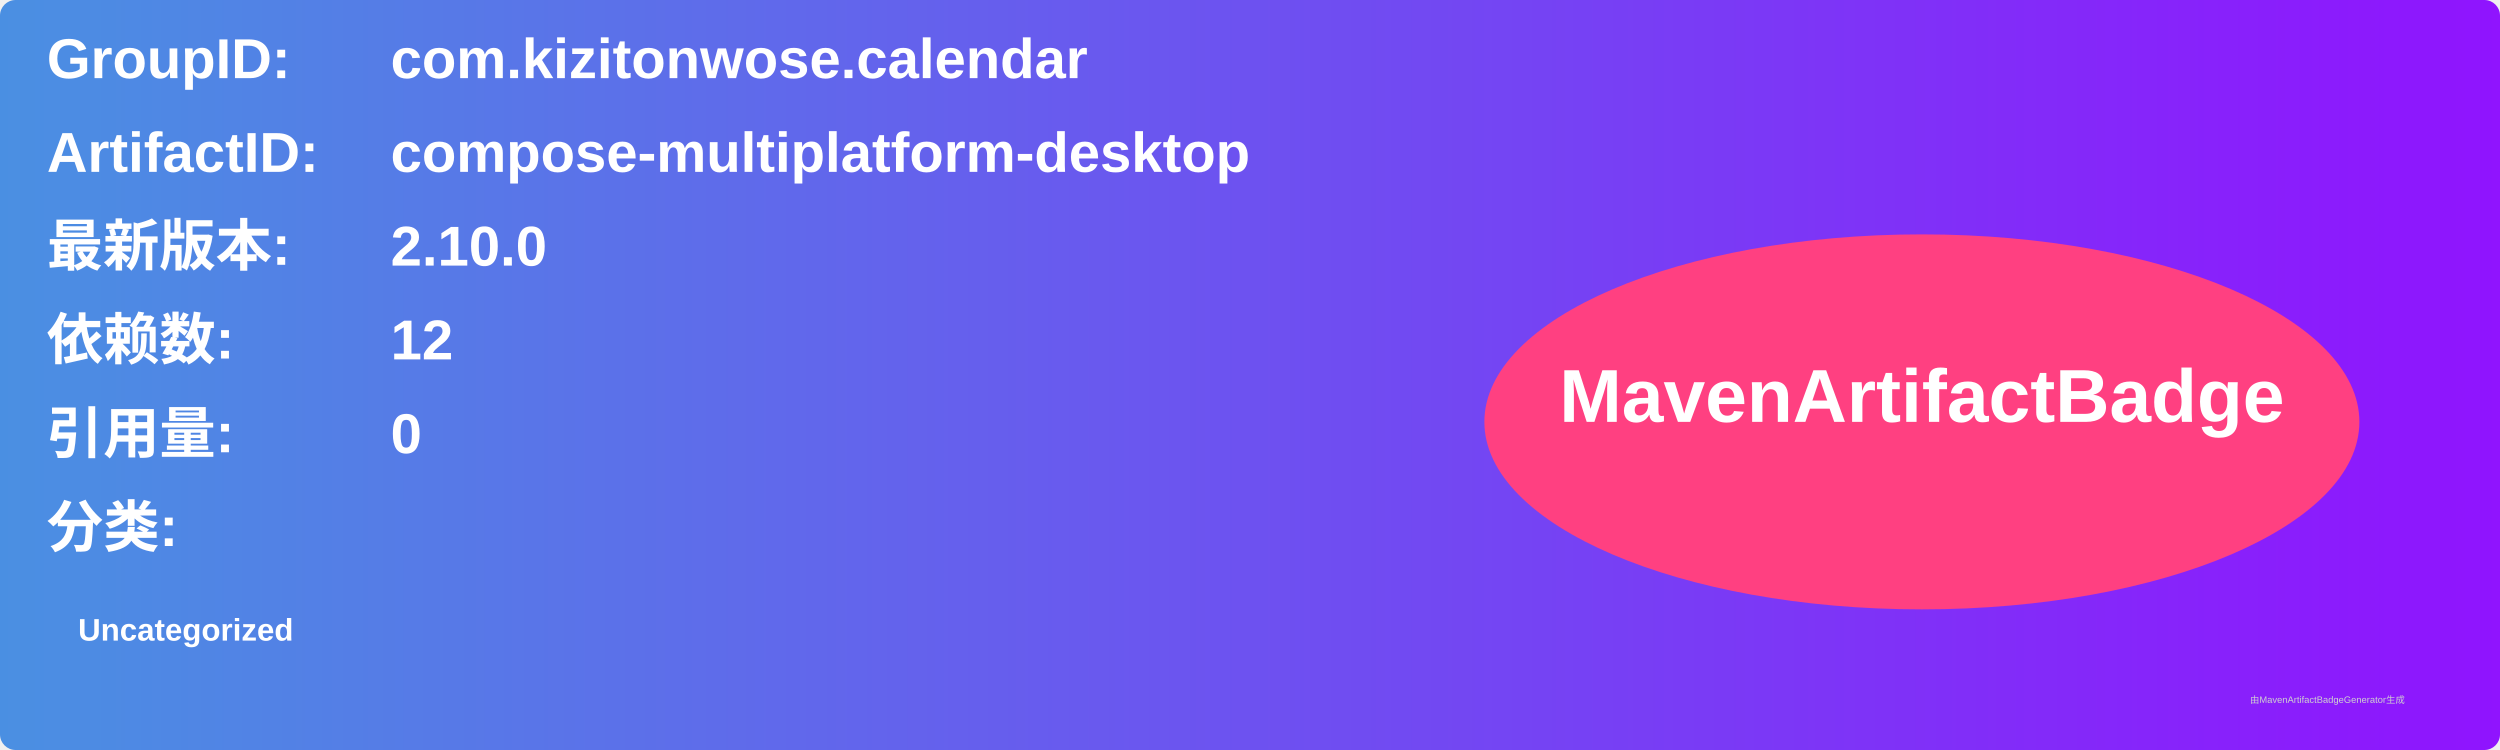
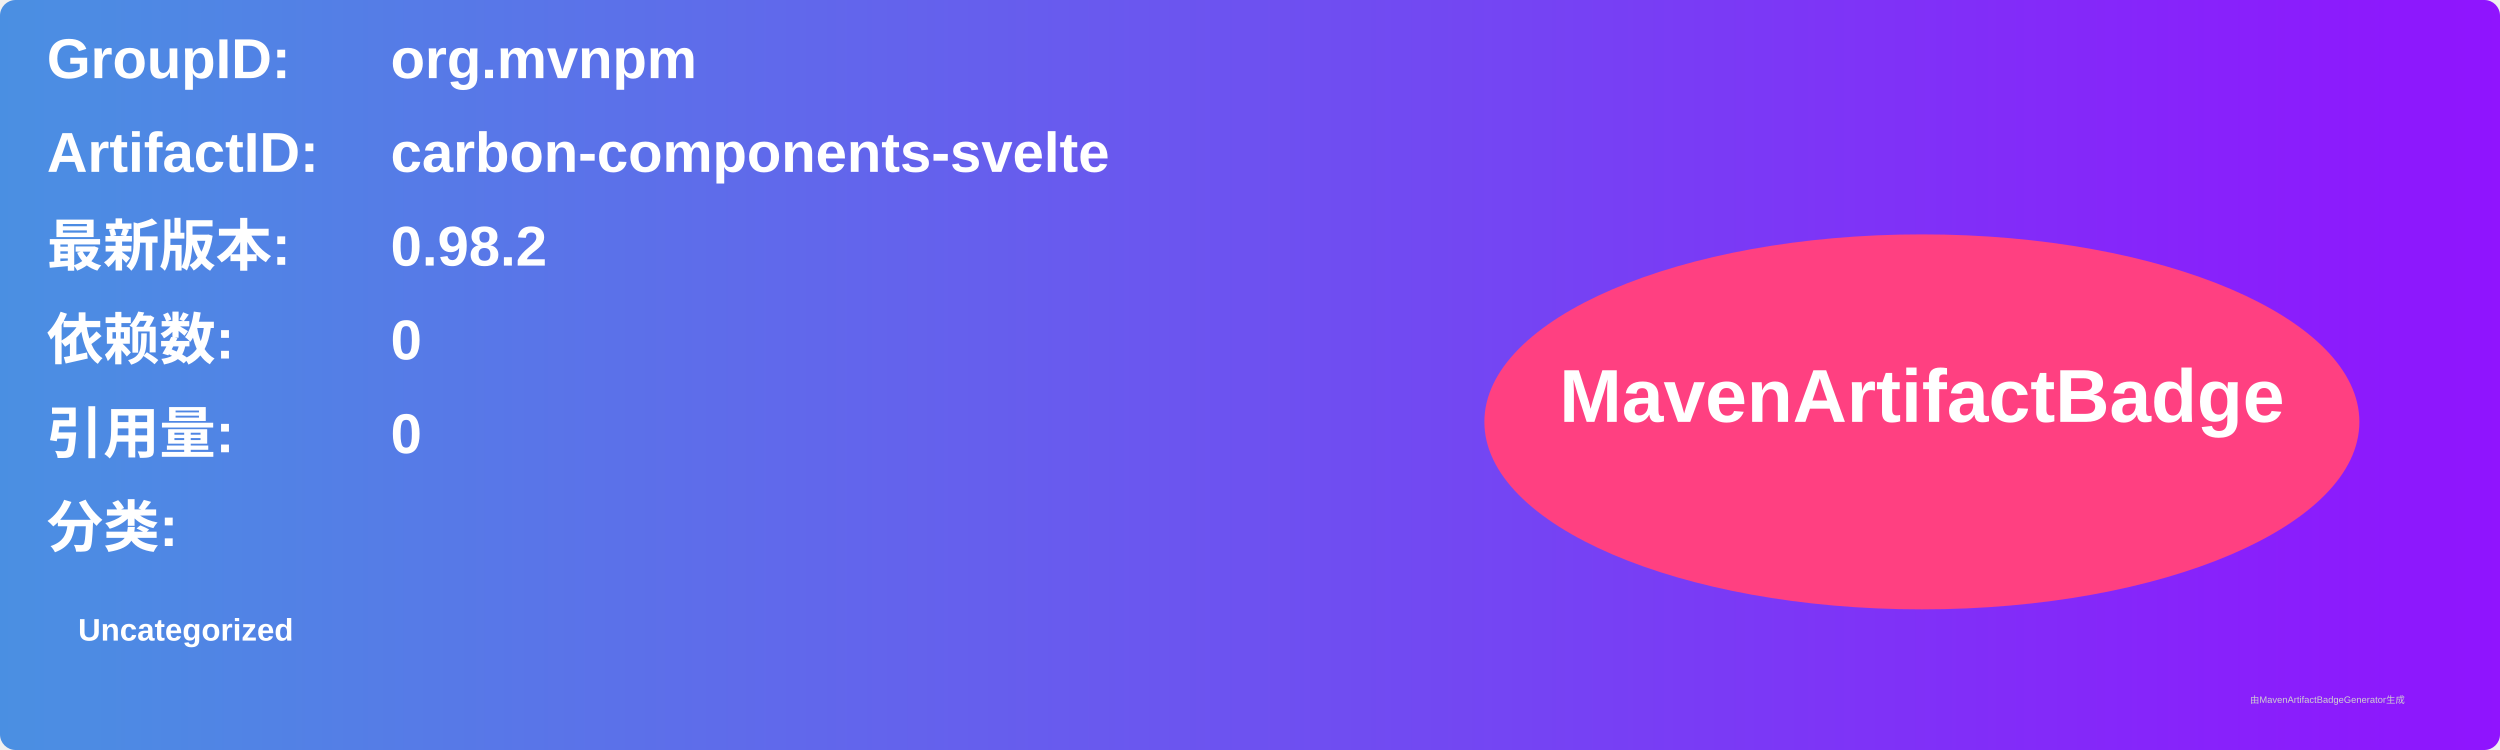
<svg xmlns="http://www.w3.org/2000/svg" width="800" height="240" viewBox="0 0 800 240">
  <linearGradient id="grad" x1="0%" y1="0%" x2="100%" y2="0%">
    <stop offset="0%" stop-color="#4a90e2" />
    <stop offset="100%" stop-color="#9013fe" />
  </linearGradient>
  <rect width="100%" height="100%" rx="5" ry="5" fill="url(#grad)" />
  <g transform="translate(15, 15)">
    <text x="0" y="10" font-family="Arial" font-size="18" fill="white" font-weight="bold" width="260">GroupID:</text>
-     <text x="110" y="10" font-family="Arial" font-size="18" fill="white" font-weight="bold" width="460">com.kizitonwose.calendar</text>
+     <text x="110" y="10" font-family="Arial" font-size="18" fill="white" font-weight="bold" width="460">org.mvnpm</text>
    <text x="0" y="40" font-family="Arial" font-size="18" fill="white" font-weight="bold" width="260">ArtifactID:</text>
-     <text x="110" y="40" font-family="Arial" font-size="18" fill="white" font-weight="bold" width="460">compose-multiplatform-desktop</text>
+     <text x="110" y="40" font-family="Arial" font-size="18" fill="white" font-weight="bold" width="460">carbon-components-svelte</text>
    <text x="0" y="70" font-family="Arial" font-size="18" fill="white" font-weight="bold">最新版本:</text>
    <text x="110" y="70" font-family="Arial" font-size="18" fill="white" font-weight="bold">
-       <tspan font-weight="bold">2.10.0</tspan>
+       <tspan font-weight="bold">0.98.2</tspan>
    </text>
    <text x="0" y="100" font-family="Arial" font-size="18" fill="white" font-weight="bold">依赖数: </text>
    <text x="110" y="100" font-family="Arial" font-size="18" fill="white">
-       <tspan font-weight="bold">12</tspan>
+       <tspan font-weight="bold">0</tspan>
    </text>
    <text x="0" y="130" font-family="Arial" font-size="18" fill="white" font-weight="bold">引用量: </text>
    <text x="110" y="130" font-family="Arial" font-size="18" fill="white">
      <tspan font-weight="bold">0</tspan>
    </text>
    <text x="0" y="160" font-family="Arial" font-size="18" fill="white" font-weight="bold">分类:</text>
    <text x="10" y="190" font-family="Arial" font-size="10" fill="white">
      <tspan font-weight="bold">Uncategorized</tspan>
    </text>
    <ellipse cx="600" cy="120" rx="140" ry="60" fill="#ff4081" />
    <text x="600" y="120" text-anchor="middle" font-family="Arial" font-size="24" fill="white" font-weight="bold">MavenArtifactBadge</text>
  </g>
  <text x="720" y="225" font-family="Arial" font-size="3" fill="#d0d0d0">由MavenArtifactBadgeGenerator生成</text>
</svg>
